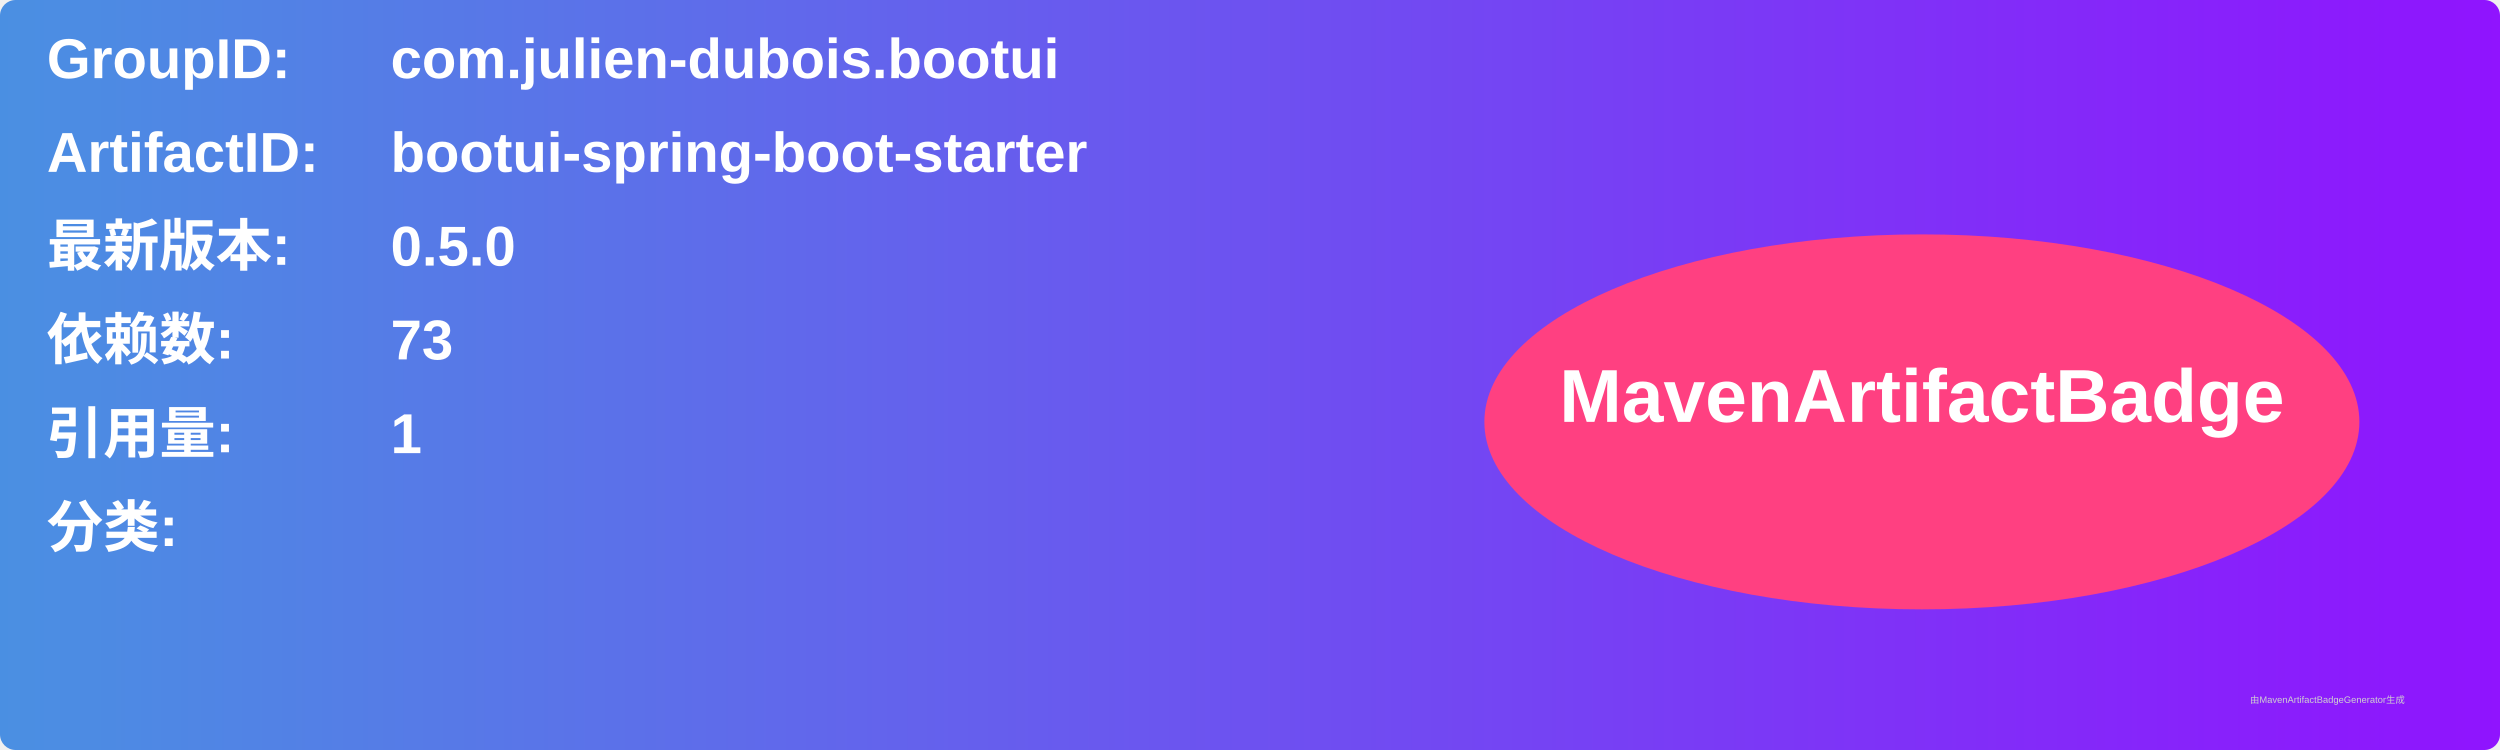
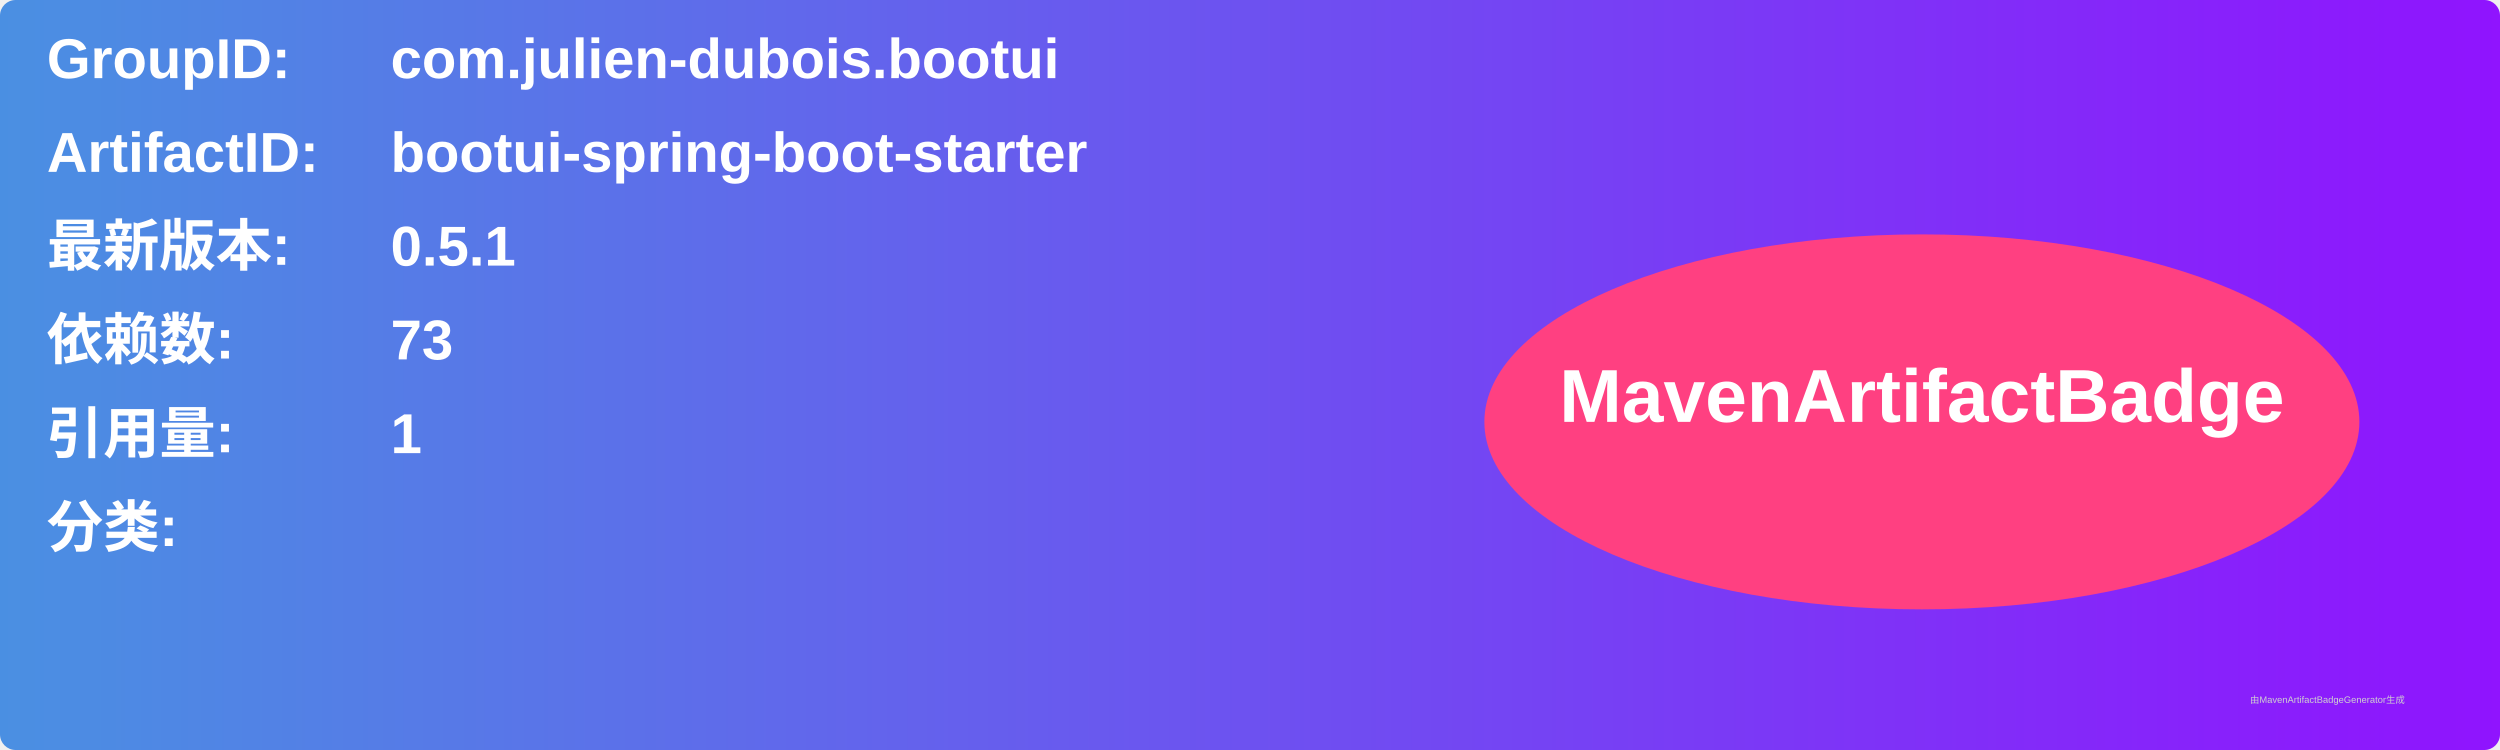
<svg xmlns="http://www.w3.org/2000/svg" width="800" height="240" viewBox="0 0 800 240">
  <linearGradient id="grad" x1="0%" y1="0%" x2="100%" y2="0%">
    <stop offset="0%" stop-color="#4a90e2" />
    <stop offset="100%" stop-color="#9013fe" />
  </linearGradient>
  <rect width="100%" height="100%" rx="5" ry="5" fill="url(#grad)" />
  <g transform="translate(15, 15)">
    <text x="0" y="10" font-family="Arial" font-size="18" fill="white" font-weight="bold" width="260">GroupID:</text>
    <text x="110" y="10" font-family="Arial" font-size="18" fill="white" font-weight="bold" width="460">com.julien-dubois.bootui</text>
    <text x="0" y="40" font-family="Arial" font-size="18" fill="white" font-weight="bold" width="260">ArtifactID:</text>
    <text x="110" y="40" font-family="Arial" font-size="18" fill="white" font-weight="bold" width="460">bootui-spring-boot-starter</text>
    <text x="0" y="70" font-family="Arial" font-size="18" fill="white" font-weight="bold">最新版本:</text>
    <text x="110" y="70" font-family="Arial" font-size="18" fill="white" font-weight="bold">
-       <tspan font-weight="bold">0.5.0</tspan>
+       <tspan font-weight="bold">0.5.1</tspan>
    </text>
    <text x="0" y="100" font-family="Arial" font-size="18" fill="white" font-weight="bold">依赖数: </text>
    <text x="110" y="100" font-family="Arial" font-size="18" fill="white">
      <tspan font-weight="bold">73</tspan>
    </text>
    <text x="0" y="130" font-family="Arial" font-size="18" fill="white" font-weight="bold">引用量: </text>
    <text x="110" y="130" font-family="Arial" font-size="18" fill="white">
      <tspan font-weight="bold">1</tspan>
    </text>
    <text x="0" y="160" font-family="Arial" font-size="18" fill="white" font-weight="bold">分类:</text>
    <text x="10" y="190" font-family="Arial" font-size="10" fill="white">
      <tspan font-weight="bold" />
    </text>
    <ellipse cx="600" cy="120" rx="140" ry="60" fill="#ff4081" />
    <text x="600" y="120" text-anchor="middle" font-family="Arial" font-size="24" fill="white" font-weight="bold">MavenArtifactBadge</text>
  </g>
  <text x="720" y="225" font-family="Arial" font-size="3" fill="#d0d0d0">由MavenArtifactBadgeGenerator生成</text>
</svg>
